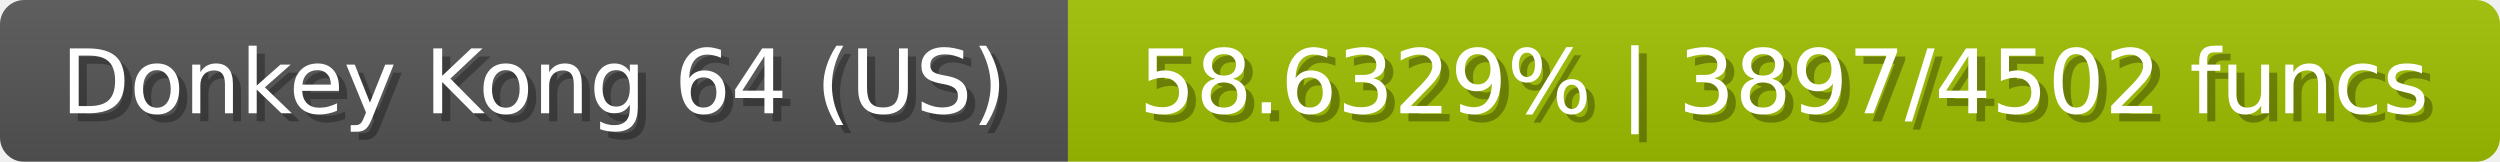
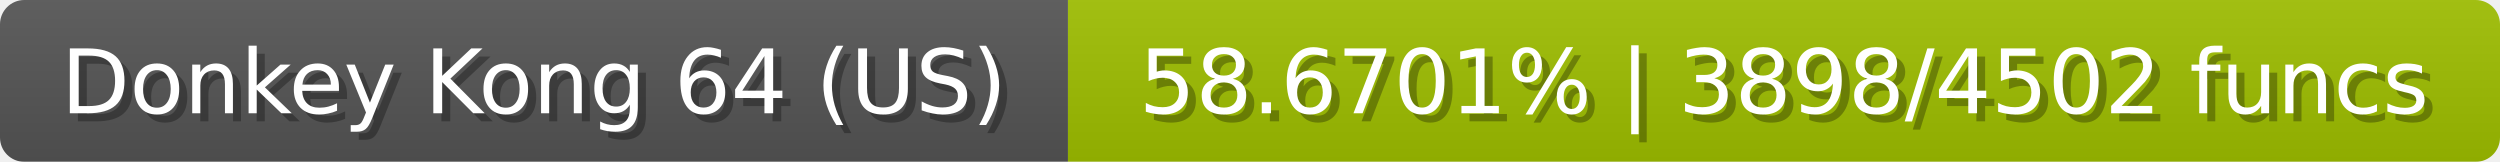
<svg xmlns="http://www.w3.org/2000/svg" width="309" height="20">
  <linearGradient id="b" x2="0" y2="100%">
    <stop offset="0" stop-color="#bbb" stop-opacity=".1" />
    <stop offset="1" stop-opacity=".1" />
  </linearGradient>
  <mask id="anybadge_23">
    <rect width="309" height="20" rx="3" fill="#fff" />
  </mask>
  <g mask="url(#anybadge_23)">
    <path fill="#555" d="M0 0h132v20H0z" />
    <path fill="#9fc000" d="M132 0h177v20H132z" />
    <path fill="url(#b)" d="M0 0h309v20H0z" />
  </g>
  <g fill="#fff" text-anchor="middle" font-family="DejaVu Sans,Verdana,Geneva,sans-serif" font-size="11">
    <text x="67.0" y="15" fill="#010101" fill-opacity=".3">Donkey Kong 64 (US)</text>
    <text x="66.0" y="14">Donkey Kong 64 (US)</text>
  </g>
  <g fill="#fff" text-anchor="middle" font-family="DejaVu Sans,Verdana,Geneva,sans-serif" font-size="11">
-     <text x="221.5" y="15" fill="#010101" fill-opacity=".3">58.6329% | 3897/4502 funcs</text>
-     <text x="220.5" y="14">58.6329% | 3897/4502 funcs</text>
+     <text x="221.5" y="15" fill="#010101" fill-opacity=".3">58.6701% | 3898/4502 funcs</text>
+     <text x="220.5" y="14">58.6701% | 3898/4502 funcs</text>
  </g>
</svg>
